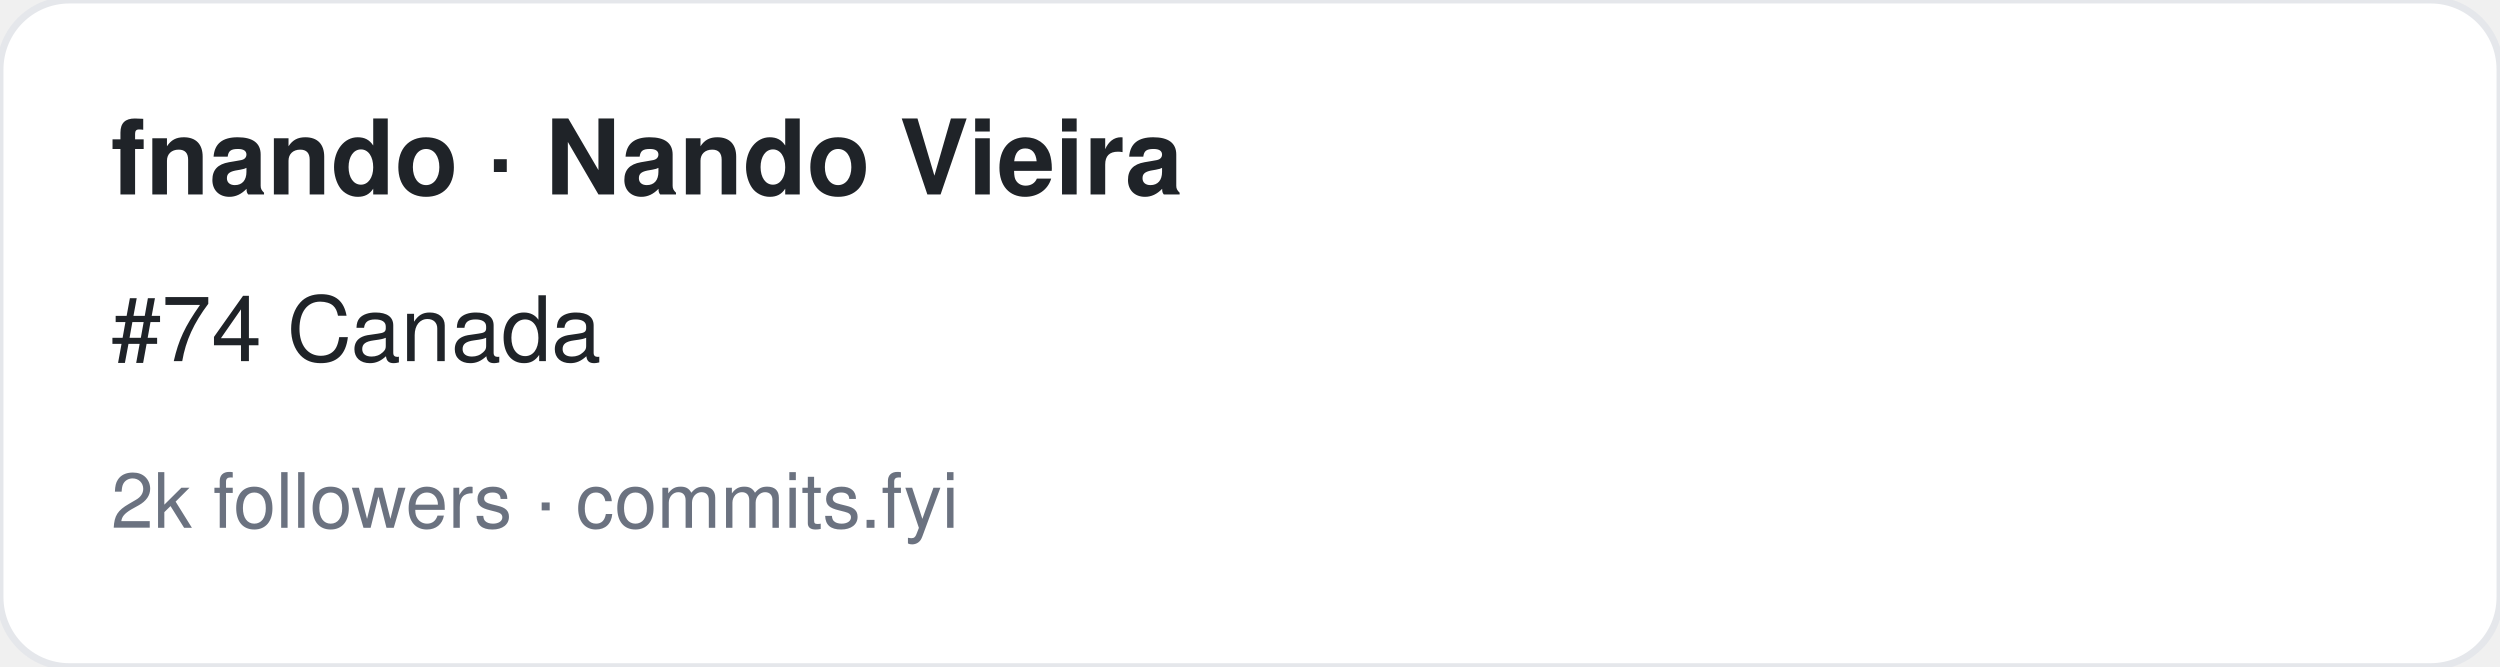
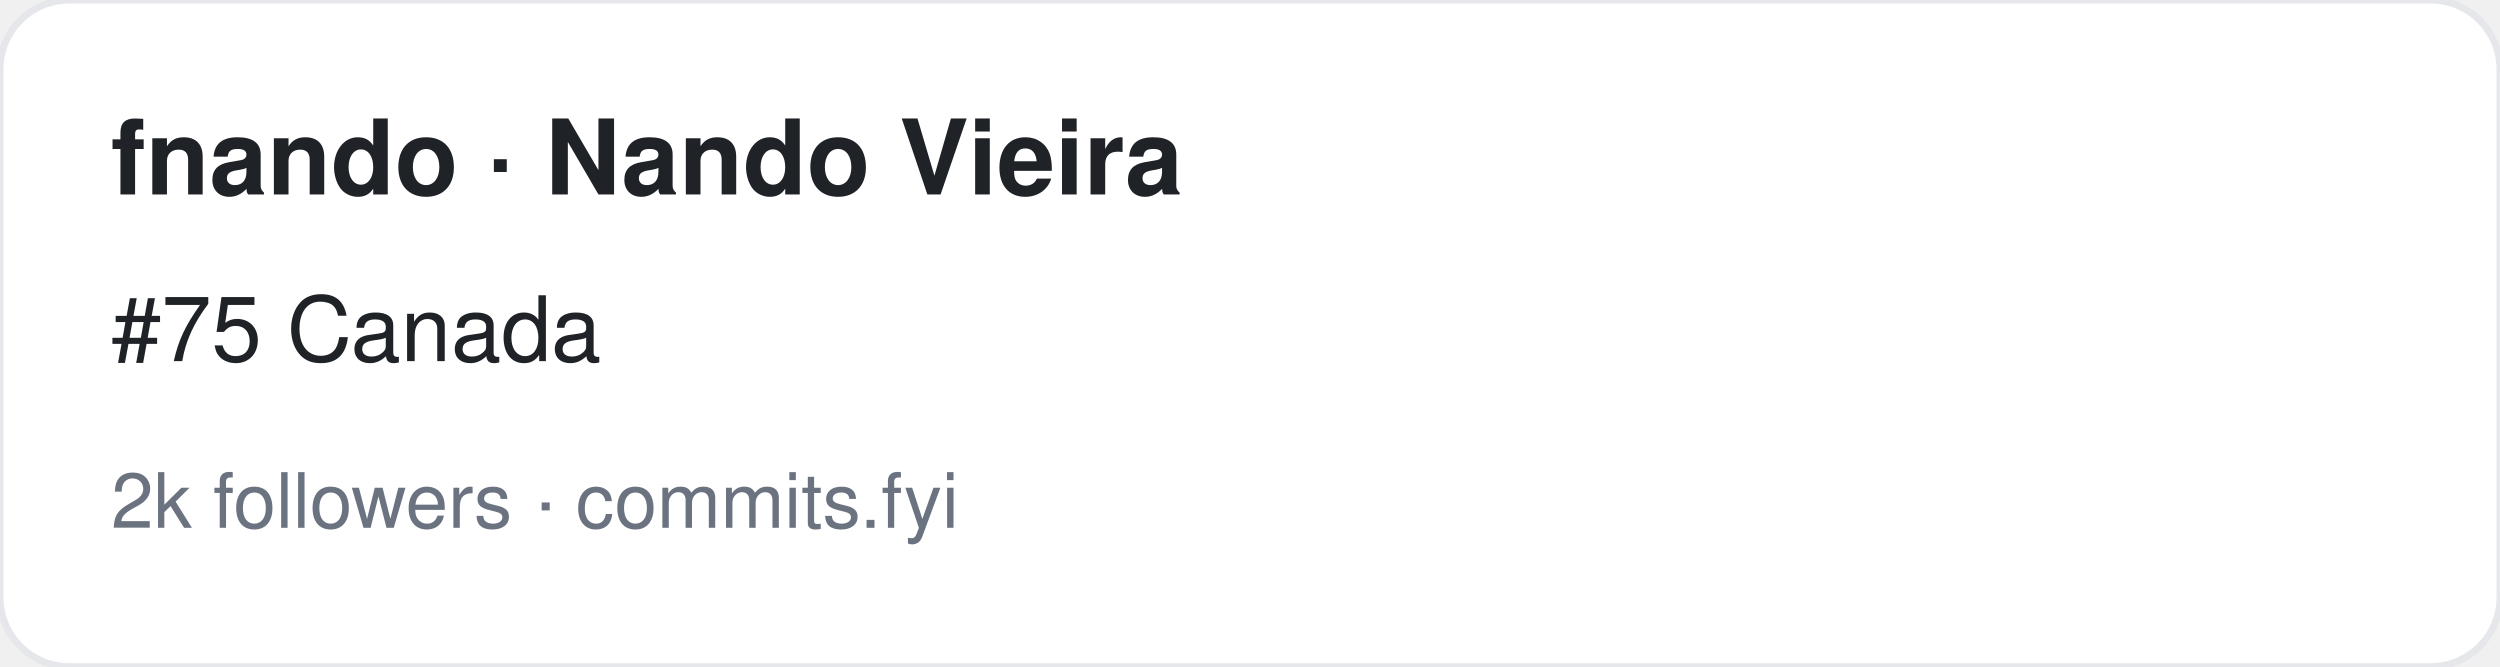
<svg xmlns="http://www.w3.org/2000/svg" width="360" height="96" viewBox="0 0 360 96" font-family="-apple-system,BlinkMacSystemFont,Segoe UI,Helvetica,Arial,sans-serif">
  <rect width="360" height="96" rx="10" fill="#ffffff" stroke="#e5e7eb" />
  <text x="16" y="28" font-size="15" font-weight="700" fill="#1f2328">fnando · Nando Vieira</text>
-   <text x="16" y="52" font-size="13" fill="#1f2328">#74 Canada</text>
+   <text x="16" y="52" font-size="13" fill="#1f2328">#75 Canada</text>
  <text x="16" y="76" font-size="11" fill="#6b7280">2k followers · commits.fyi</text>
</svg>
